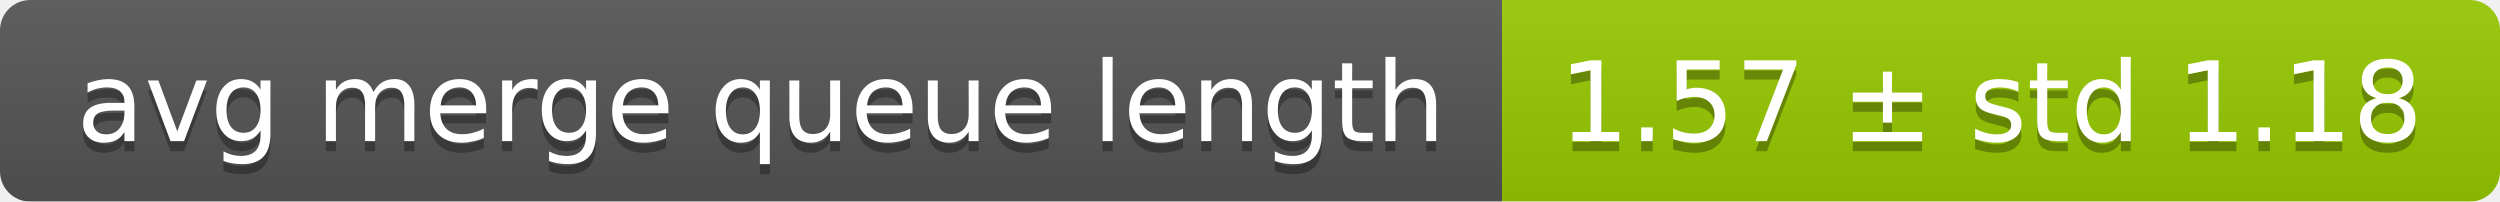
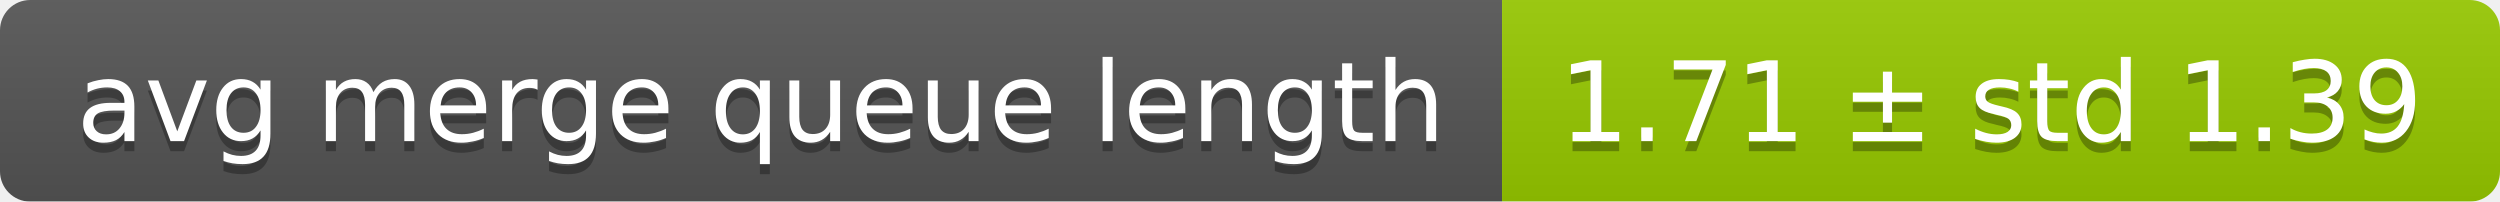
<svg xmlns="http://www.w3.org/2000/svg" width="248" height="20">
  <linearGradient id="smooth" x2="0" y2="100%">
    <stop offset="0" stop-color="#bbb" stop-opacity=".1" />
    <stop offset="1" stop-opacity=".1" />
  </linearGradient>
  <mask id="round">
    <rect width="248" height="20" rx="3" fill="#fff" />
  </mask>
  <g mask="url(#round)">
    <rect width="149" height="20" fill="#555" />
    <rect x="149" width="99" height="20" fill="#97ca00" />
    <rect width="248" height="20" fill="url(#smooth)" />
  </g>
  <g fill="#fff" text-anchor="middle" font-family="DejaVu Sans,Verdana,Geneva,sans-serif" font-size="11">
    <text x="75.5" y="15" fill="#010101" fill-opacity=".3">avg merge queue length</text>
    <text x="75.5" y="14">avg merge queue length</text>
-     <text x="197.5" y="15" fill="#010101" fill-opacity=".3">1.57 ± std 1.18</text>
-     <text x="197.5" y="14">1.57 ± std 1.18</text>
+     <text x="197.5" y="15" fill="#010101" fill-opacity=".3">1.71 ± std 1.39</text>
+     <text x="197.5" y="14">1.71 ± std 1.39</text>
  </g>
</svg>
